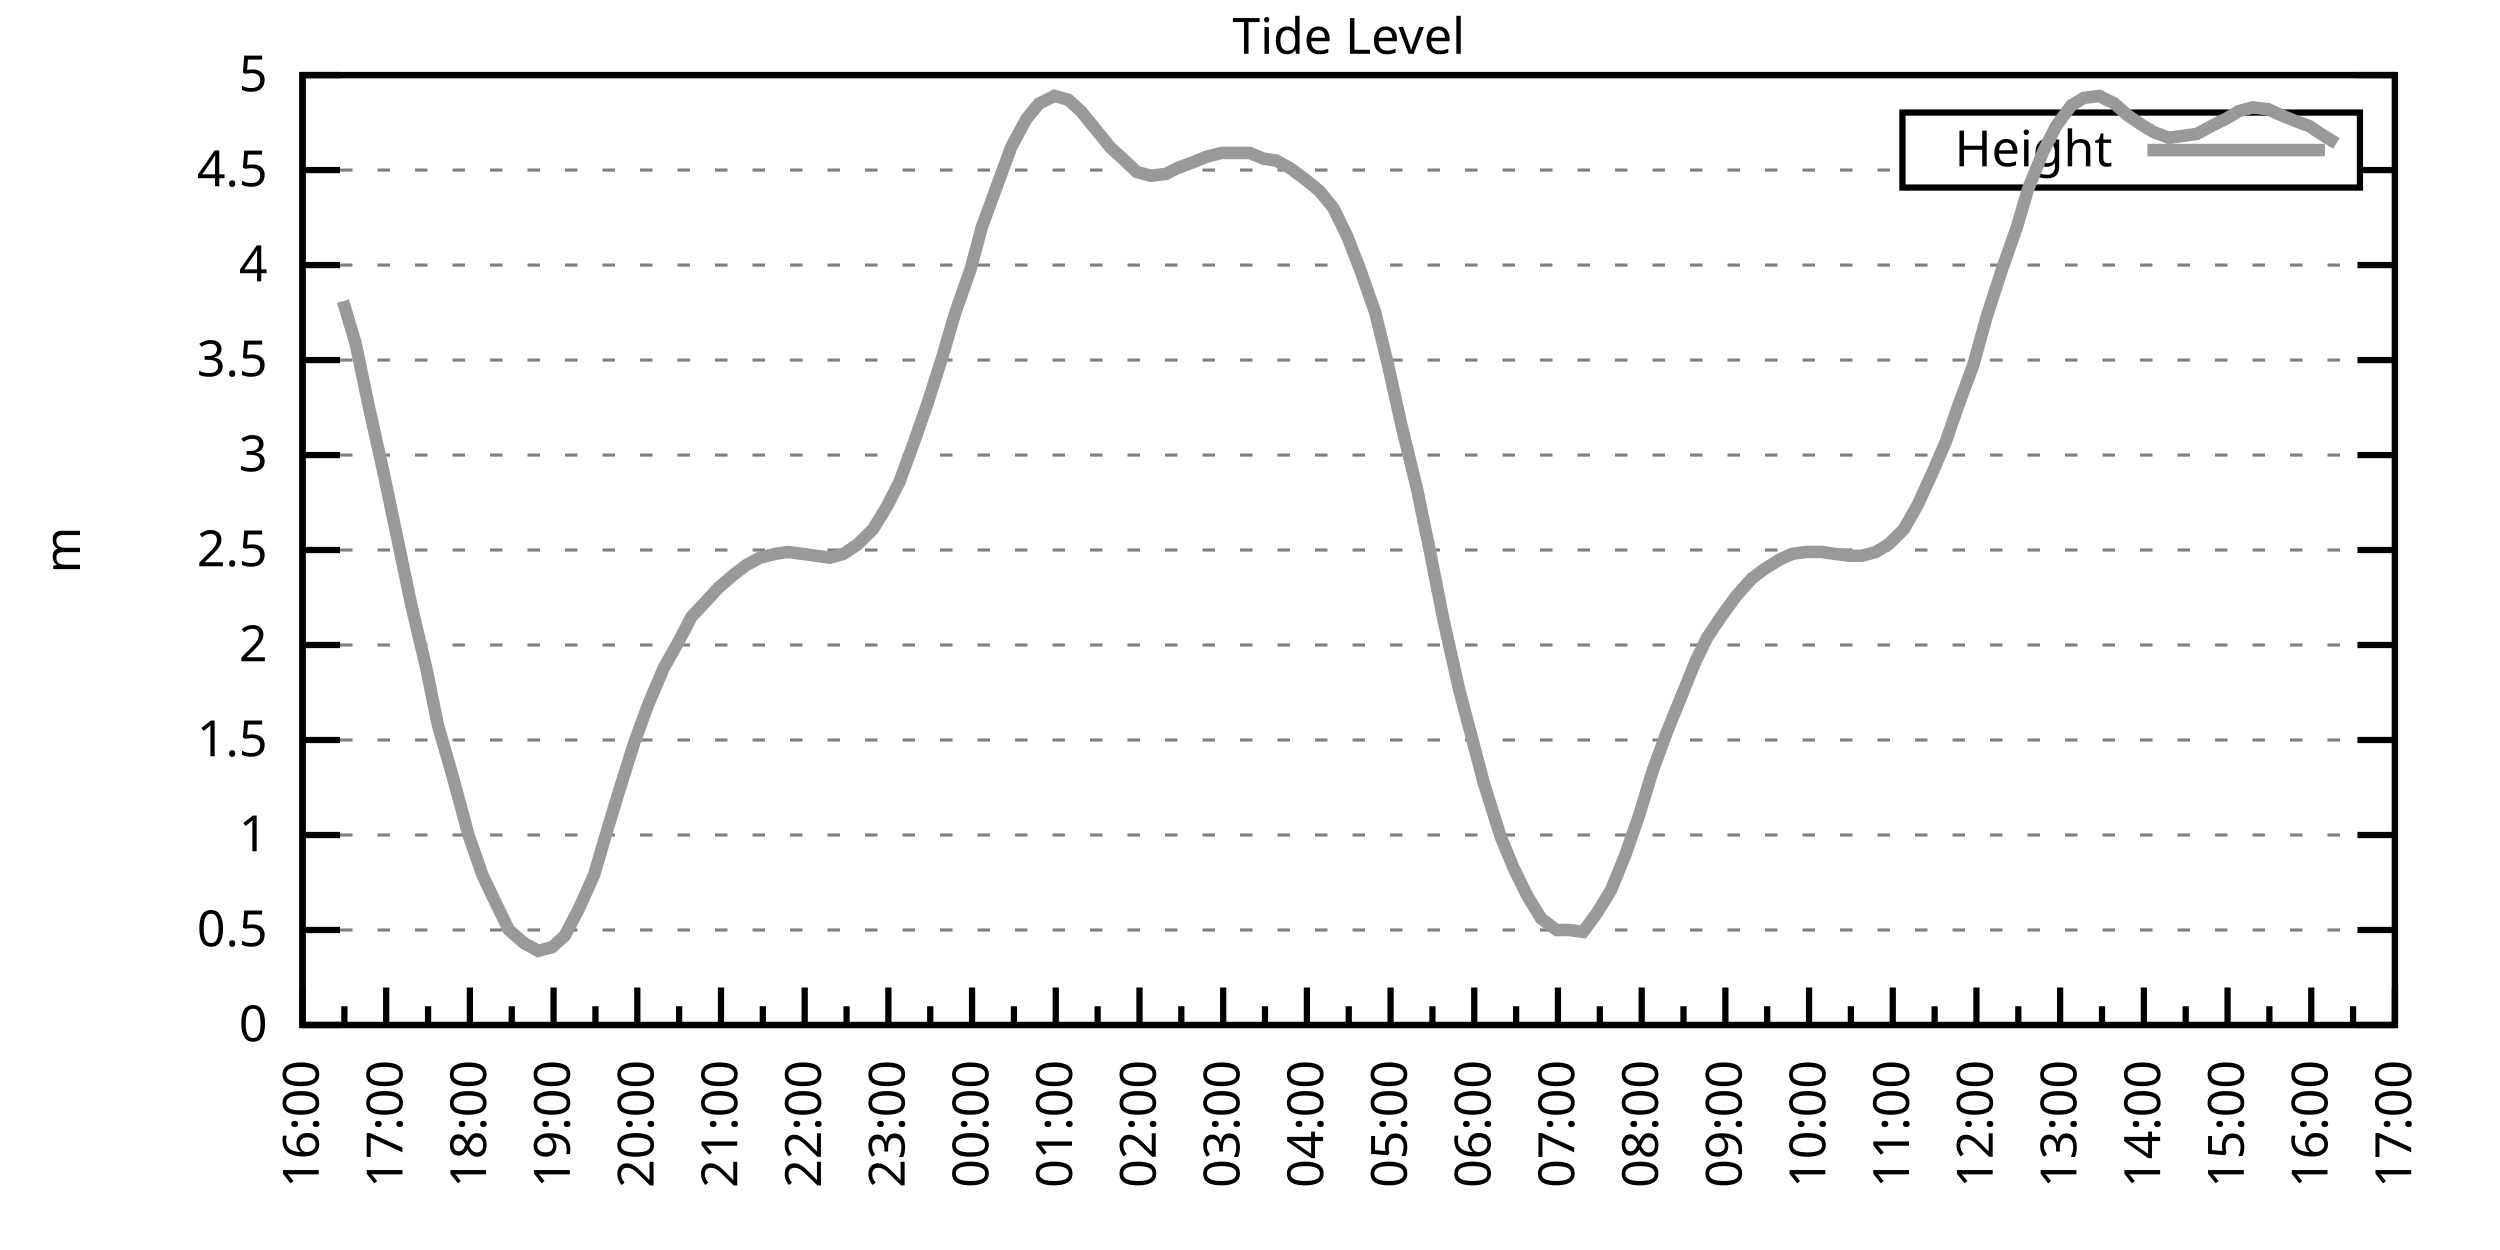
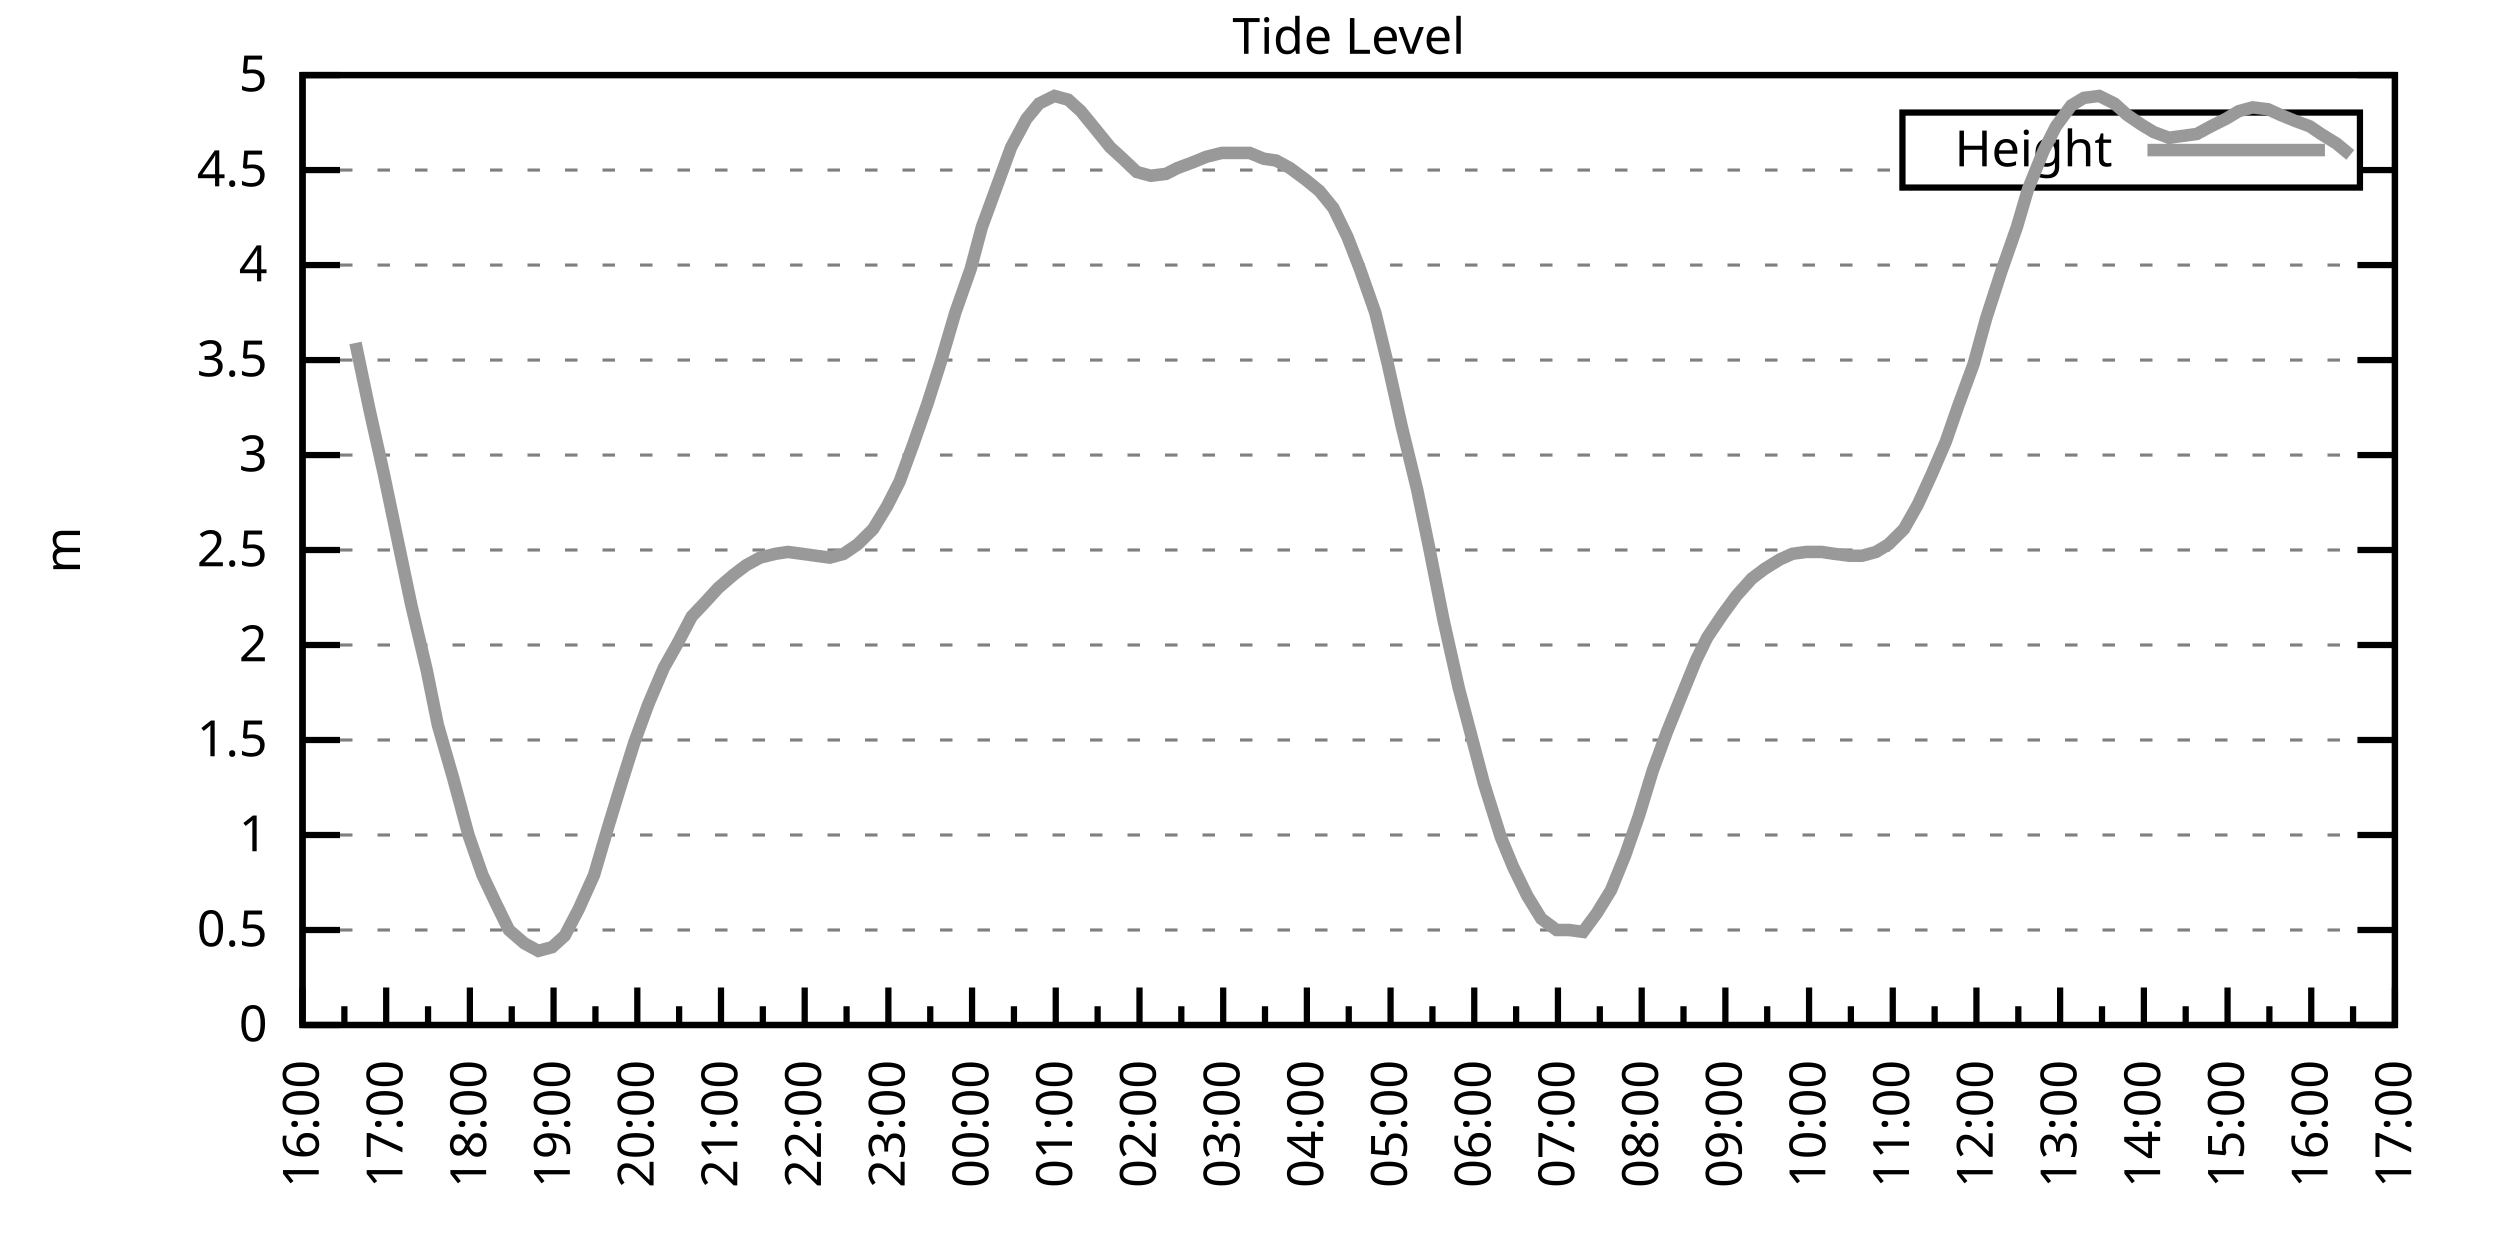
<svg xmlns="http://www.w3.org/2000/svg" xmlns:xlink="http://www.w3.org/1999/xlink" width="400" height="200" viewBox="0 0 400 200">
  <g id="gnuplot_canvas">
    <rect x="0" y="0" width="400" height="200" fill="none" />
    <defs>
      <circle id="gpDot" r="0.5" stroke-width="0.5" stroke="currentColor" />
      <path id="gpPt0" stroke-width="0.333" stroke="currentColor" d="M-1,0 h2 M0,-1 v2" />
      <path id="gpPt1" stroke-width="0.333" stroke="currentColor" d="M-1,-1 L1,1 M1,-1 L-1,1" />
      <path id="gpPt2" stroke-width="0.333" stroke="currentColor" d="M-1,0 L1,0 M0,-1 L0,1 M-1,-1 L1,1 M-1,1 L1,-1" />
      <rect id="gpPt3" stroke-width="0.333" stroke="currentColor" x="-1" y="-1" width="2" height="2" />
      <rect id="gpPt4" stroke-width="0.333" stroke="currentColor" fill="currentColor" x="-1" y="-1" width="2" height="2" />
      <circle id="gpPt5" stroke-width="0.333" stroke="currentColor" cx="0" cy="0" r="1" />
      <use xlink:href="#gpPt5" id="gpPt6" fill="currentColor" stroke="none" />
      <path id="gpPt7" stroke-width="0.333" stroke="currentColor" d="M0,-1.33 L-1.33,0.67 L1.33,0.67 z" />
      <use xlink:href="#gpPt7" id="gpPt8" fill="currentColor" stroke="none" />
      <use xlink:href="#gpPt7" id="gpPt9" stroke="currentColor" transform="rotate(180)" />
      <use xlink:href="#gpPt9" id="gpPt10" fill="currentColor" stroke="none" />
      <use xlink:href="#gpPt3" id="gpPt11" stroke="currentColor" transform="rotate(45)" />
      <use xlink:href="#gpPt11" id="gpPt12" fill="currentColor" stroke="none" />
      <path id="gpPt13" stroke-width="0.333" stroke="currentColor" d="M0,1.330 L1.265,0.411 L0.782,-1.067 L-0.782,-1.076 L-1.265,0.411 z" />
      <use xlink:href="#gpPt13" id="gpPt14" fill="currentColor" stroke="none" />
      <filter id="textbox" filterUnits="objectBoundingBox" x="0" y="0" height="1" width="1">
        <feFlood flood-color="white" flood-opacity="1" result="bgnd" />
        <feComposite in="SourceGraphic" in2="bgnd" operator="atop" />
      </filter>
      <filter id="greybox" filterUnits="objectBoundingBox" x="0" y="0" height="1" width="1">
        <feFlood flood-color="lightgrey" flood-opacity="1" result="grey" />
        <feComposite in="SourceGraphic" in2="grey" operator="atop" />
      </filter>
    </defs>
    <g fill="none" color="white" stroke="currentColor" stroke-width="1.00" stroke-linecap="butt" stroke-linejoin="miter">
</g>
    <g fill="none" color="black" stroke="currentColor" stroke-width="1.00" stroke-linecap="butt" stroke-linejoin="miter">
      <g stroke="none" shape-rendering="crispEdges">
        <polygon fill="rgb(255, 255, 255)" points="48.40,164.00 383.18,164.00 383.18,12.02 48.40,12.02 " />
      </g>
    </g>
    <g fill="none" color="black" stroke="currentColor" stroke-width="1.00" stroke-linecap="butt" stroke-linejoin="miter">
</g>
    <g fill="none" color="black" stroke="black" stroke-width="0.50" stroke-linecap="butt" stroke-linejoin="miter">
</g>
    <g fill="none" color="gray" stroke="currentColor" stroke-width="0.50" stroke-linecap="butt" stroke-linejoin="miter">
      <path stroke="gray" stroke-dasharray="2,4" class="gridline" d="M48.40,164.00 L383.19,164.00  " />
    </g>
    <g fill="none" color="gray" stroke="gray" stroke-width="1.00" stroke-linecap="butt" stroke-linejoin="miter">
</g>
    <g fill="none" color="black" stroke="currentColor" stroke-width="1.00" stroke-linecap="butt" stroke-linejoin="miter">
      <path stroke="black" d="M48.40,164.00 L54.40,164.00 M383.19,164.00 L377.19,164.00  " />
      <g transform="translate(42.80,166.60)" stroke="none" fill="black" font-family="Sans" font-size="8.00" text-anchor="end">
        <text>
          <tspan font-family="Sans"> 0</tspan>
        </text>
      </g>
    </g>
    <g fill="none" color="black" stroke="currentColor" stroke-width="1.00" stroke-linecap="butt" stroke-linejoin="miter">
</g>
    <g fill="none" color="black" stroke="black" stroke-width="0.50" stroke-linecap="butt" stroke-linejoin="miter">
</g>
    <g fill="none" color="gray" stroke="currentColor" stroke-width="0.50" stroke-linecap="butt" stroke-linejoin="miter">
      <path stroke="gray" stroke-dasharray="2,4" class="gridline" d="M48.40,148.80 L383.19,148.80  " />
    </g>
    <g fill="none" color="gray" stroke="gray" stroke-width="1.00" stroke-linecap="butt" stroke-linejoin="miter">
</g>
    <g fill="none" color="black" stroke="currentColor" stroke-width="1.00" stroke-linecap="butt" stroke-linejoin="miter">
      <path stroke="black" d="M48.40,148.80 L54.40,148.80 M383.19,148.80 L377.19,148.80  " />
      <g transform="translate(42.80,151.40)" stroke="none" fill="black" font-family="Sans" font-size="8.00" text-anchor="end">
        <text>
          <tspan font-family="Sans"> 0.5</tspan>
        </text>
      </g>
    </g>
    <g fill="none" color="black" stroke="currentColor" stroke-width="1.00" stroke-linecap="butt" stroke-linejoin="miter">
</g>
    <g fill="none" color="black" stroke="black" stroke-width="0.50" stroke-linecap="butt" stroke-linejoin="miter">
</g>
    <g fill="none" color="gray" stroke="currentColor" stroke-width="0.50" stroke-linecap="butt" stroke-linejoin="miter">
      <path stroke="gray" stroke-dasharray="2,4" class="gridline" d="M48.40,133.60 L383.19,133.60  " />
    </g>
    <g fill="none" color="gray" stroke="gray" stroke-width="1.00" stroke-linecap="butt" stroke-linejoin="miter">
</g>
    <g fill="none" color="black" stroke="currentColor" stroke-width="1.00" stroke-linecap="butt" stroke-linejoin="miter">
      <path stroke="black" d="M48.40,133.60 L54.40,133.60 M383.19,133.60 L377.19,133.60  " />
      <g transform="translate(42.80,136.20)" stroke="none" fill="black" font-family="Sans" font-size="8.00" text-anchor="end">
        <text>
          <tspan font-family="Sans"> 1</tspan>
        </text>
      </g>
    </g>
    <g fill="none" color="black" stroke="currentColor" stroke-width="1.00" stroke-linecap="butt" stroke-linejoin="miter">
</g>
    <g fill="none" color="black" stroke="black" stroke-width="0.50" stroke-linecap="butt" stroke-linejoin="miter">
</g>
    <g fill="none" color="gray" stroke="currentColor" stroke-width="0.50" stroke-linecap="butt" stroke-linejoin="miter">
      <path stroke="gray" stroke-dasharray="2,4" class="gridline" d="M48.40,118.40 L383.19,118.40  " />
    </g>
    <g fill="none" color="gray" stroke="gray" stroke-width="1.00" stroke-linecap="butt" stroke-linejoin="miter">
</g>
    <g fill="none" color="black" stroke="currentColor" stroke-width="1.00" stroke-linecap="butt" stroke-linejoin="miter">
      <path stroke="black" d="M48.40,118.40 L54.40,118.40 M383.19,118.40 L377.19,118.40  " />
      <g transform="translate(42.80,121.00)" stroke="none" fill="black" font-family="Sans" font-size="8.00" text-anchor="end">
        <text>
          <tspan font-family="Sans"> 1.5</tspan>
        </text>
      </g>
    </g>
    <g fill="none" color="black" stroke="currentColor" stroke-width="1.00" stroke-linecap="butt" stroke-linejoin="miter">
</g>
    <g fill="none" color="black" stroke="black" stroke-width="0.50" stroke-linecap="butt" stroke-linejoin="miter">
</g>
    <g fill="none" color="gray" stroke="currentColor" stroke-width="0.50" stroke-linecap="butt" stroke-linejoin="miter">
      <path stroke="gray" stroke-dasharray="2,4" class="gridline" d="M48.40,103.20 L383.19,103.20  " />
    </g>
    <g fill="none" color="gray" stroke="gray" stroke-width="1.00" stroke-linecap="butt" stroke-linejoin="miter">
</g>
    <g fill="none" color="black" stroke="currentColor" stroke-width="1.00" stroke-linecap="butt" stroke-linejoin="miter">
      <path stroke="black" d="M48.40,103.20 L54.40,103.20 M383.19,103.20 L377.19,103.20  " />
      <g transform="translate(42.80,105.80)" stroke="none" fill="black" font-family="Sans" font-size="8.00" text-anchor="end">
        <text>
          <tspan font-family="Sans"> 2</tspan>
        </text>
      </g>
    </g>
    <g fill="none" color="black" stroke="currentColor" stroke-width="1.00" stroke-linecap="butt" stroke-linejoin="miter">
</g>
    <g fill="none" color="black" stroke="black" stroke-width="0.50" stroke-linecap="butt" stroke-linejoin="miter">
</g>
    <g fill="none" color="gray" stroke="currentColor" stroke-width="0.50" stroke-linecap="butt" stroke-linejoin="miter">
      <path stroke="gray" stroke-dasharray="2,4" class="gridline" d="M48.40,88.00 L383.19,88.00  " />
    </g>
    <g fill="none" color="gray" stroke="gray" stroke-width="1.00" stroke-linecap="butt" stroke-linejoin="miter">
</g>
    <g fill="none" color="black" stroke="currentColor" stroke-width="1.00" stroke-linecap="butt" stroke-linejoin="miter">
      <path stroke="black" d="M48.40,88.00 L54.40,88.00 M383.19,88.00 L377.19,88.00  " />
      <g transform="translate(42.80,90.60)" stroke="none" fill="black" font-family="Sans" font-size="8.00" text-anchor="end">
        <text>
          <tspan font-family="Sans"> 2.5</tspan>
        </text>
      </g>
    </g>
    <g fill="none" color="black" stroke="currentColor" stroke-width="1.00" stroke-linecap="butt" stroke-linejoin="miter">
</g>
    <g fill="none" color="black" stroke="black" stroke-width="0.50" stroke-linecap="butt" stroke-linejoin="miter">
</g>
    <g fill="none" color="gray" stroke="currentColor" stroke-width="0.50" stroke-linecap="butt" stroke-linejoin="miter">
      <path stroke="gray" stroke-dasharray="2,4" class="gridline" d="M48.40,72.81 L383.19,72.81  " />
    </g>
    <g fill="none" color="gray" stroke="gray" stroke-width="1.00" stroke-linecap="butt" stroke-linejoin="miter">
</g>
    <g fill="none" color="black" stroke="currentColor" stroke-width="1.00" stroke-linecap="butt" stroke-linejoin="miter">
      <path stroke="black" d="M48.40,72.81 L54.40,72.81 M383.19,72.81 L377.19,72.81  " />
      <g transform="translate(42.80,75.41)" stroke="none" fill="black" font-family="Sans" font-size="8.00" text-anchor="end">
        <text>
          <tspan font-family="Sans"> 3</tspan>
        </text>
      </g>
    </g>
    <g fill="none" color="black" stroke="currentColor" stroke-width="1.00" stroke-linecap="butt" stroke-linejoin="miter">
</g>
    <g fill="none" color="black" stroke="black" stroke-width="0.50" stroke-linecap="butt" stroke-linejoin="miter">
</g>
    <g fill="none" color="gray" stroke="currentColor" stroke-width="0.50" stroke-linecap="butt" stroke-linejoin="miter">
      <path stroke="gray" stroke-dasharray="2,4" class="gridline" d="M48.40,57.61 L383.19,57.61  " />
    </g>
    <g fill="none" color="gray" stroke="gray" stroke-width="1.00" stroke-linecap="butt" stroke-linejoin="miter">
</g>
    <g fill="none" color="black" stroke="currentColor" stroke-width="1.00" stroke-linecap="butt" stroke-linejoin="miter">
      <path stroke="black" d="M48.40,57.61 L54.40,57.61 M383.19,57.61 L377.19,57.61  " />
      <g transform="translate(42.80,60.21)" stroke="none" fill="black" font-family="Sans" font-size="8.00" text-anchor="end">
        <text>
          <tspan font-family="Sans"> 3.5</tspan>
        </text>
      </g>
    </g>
    <g fill="none" color="black" stroke="currentColor" stroke-width="1.00" stroke-linecap="butt" stroke-linejoin="miter">
</g>
    <g fill="none" color="black" stroke="black" stroke-width="0.50" stroke-linecap="butt" stroke-linejoin="miter">
</g>
    <g fill="none" color="gray" stroke="currentColor" stroke-width="0.50" stroke-linecap="butt" stroke-linejoin="miter">
      <path stroke="gray" stroke-dasharray="2,4" class="gridline" d="M48.40,42.41 L383.19,42.41  " />
    </g>
    <g fill="none" color="gray" stroke="gray" stroke-width="1.00" stroke-linecap="butt" stroke-linejoin="miter">
</g>
    <g fill="none" color="black" stroke="currentColor" stroke-width="1.00" stroke-linecap="butt" stroke-linejoin="miter">
      <path stroke="black" d="M48.40,42.41 L54.40,42.41 M383.19,42.41 L377.19,42.41  " />
      <g transform="translate(42.80,45.01)" stroke="none" fill="black" font-family="Sans" font-size="8.00" text-anchor="end">
        <text>
          <tspan font-family="Sans"> 4</tspan>
        </text>
      </g>
    </g>
    <g fill="none" color="black" stroke="currentColor" stroke-width="1.00" stroke-linecap="butt" stroke-linejoin="miter">
</g>
    <g fill="none" color="black" stroke="black" stroke-width="0.50" stroke-linecap="butt" stroke-linejoin="miter">
</g>
    <g fill="none" color="gray" stroke="currentColor" stroke-width="0.50" stroke-linecap="butt" stroke-linejoin="miter">
      <path stroke="gray" stroke-dasharray="2,4" class="gridline" d="M48.40,27.21 L304.39,27.21 M377.59,27.21 L383.19,27.21  " />
    </g>
    <g fill="none" color="gray" stroke="gray" stroke-width="1.00" stroke-linecap="butt" stroke-linejoin="miter">
</g>
    <g fill="none" color="black" stroke="currentColor" stroke-width="1.00" stroke-linecap="butt" stroke-linejoin="miter">
      <path stroke="black" d="M48.40,27.21 L54.40,27.21 M383.19,27.21 L377.19,27.21  " />
      <g transform="translate(42.80,29.81)" stroke="none" fill="black" font-family="Sans" font-size="8.00" text-anchor="end">
        <text>
          <tspan font-family="Sans"> 4.5</tspan>
        </text>
      </g>
    </g>
    <g fill="none" color="black" stroke="currentColor" stroke-width="1.00" stroke-linecap="butt" stroke-linejoin="miter">
</g>
    <g fill="none" color="black" stroke="black" stroke-width="0.50" stroke-linecap="butt" stroke-linejoin="miter">
</g>
    <g fill="none" color="gray" stroke="currentColor" stroke-width="0.50" stroke-linecap="butt" stroke-linejoin="miter">
      <path stroke="gray" stroke-dasharray="2,4" class="gridline" d="M48.40,12.01 L383.19,12.01  " />
    </g>
    <g fill="none" color="gray" stroke="gray" stroke-width="1.00" stroke-linecap="butt" stroke-linejoin="miter">
</g>
    <g fill="none" color="black" stroke="currentColor" stroke-width="1.00" stroke-linecap="butt" stroke-linejoin="miter">
      <path stroke="black" d="M48.40,12.01 L54.40,12.01 M383.19,12.01 L377.19,12.01  " />
      <g transform="translate(42.80,14.61)" stroke="none" fill="black" font-family="Sans" font-size="8.00" text-anchor="end">
        <text>
          <tspan font-family="Sans"> 5</tspan>
        </text>
      </g>
    </g>
    <g fill="none" color="black" stroke="currentColor" stroke-width="1.00" stroke-linecap="butt" stroke-linejoin="miter">
      <path stroke="black" d="M48.40,164.00 L48.40,158.00  " />
      <g transform="translate(51.00,169.60) rotate(270)" stroke="none" fill="black" font-family="Sans" font-size="8.00" text-anchor="end">
        <text>
          <tspan font-family="Sans">16:00</tspan>
        </text>
      </g>
    </g>
    <g fill="none" color="black" stroke="currentColor" stroke-width="1.00" stroke-linecap="butt" stroke-linejoin="miter">
      <path stroke="black" d="M55.10,164.00 L55.10,161.00 M61.79,164.00 L61.79,158.00  " />
      <g transform="translate(64.39,169.60) rotate(270)" stroke="none" fill="black" font-family="Sans" font-size="8.00" text-anchor="end">
        <text>
          <tspan font-family="Sans">17:00</tspan>
        </text>
      </g>
    </g>
    <g fill="none" color="black" stroke="currentColor" stroke-width="1.00" stroke-linecap="butt" stroke-linejoin="miter">
      <path stroke="black" d="M68.49,164.00 L68.49,161.00 M75.18,164.00 L75.18,158.00  " />
      <g transform="translate(77.78,169.60) rotate(270)" stroke="none" fill="black" font-family="Sans" font-size="8.00" text-anchor="end">
        <text>
          <tspan font-family="Sans">18:00</tspan>
        </text>
      </g>
    </g>
    <g fill="none" color="black" stroke="currentColor" stroke-width="1.00" stroke-linecap="butt" stroke-linejoin="miter">
      <path stroke="black" d="M81.88,164.00 L81.88,161.00 M88.57,164.00 L88.57,158.00  " />
      <g transform="translate(91.17,169.60) rotate(270)" stroke="none" fill="black" font-family="Sans" font-size="8.00" text-anchor="end">
        <text>
          <tspan font-family="Sans">19:00</tspan>
        </text>
      </g>
    </g>
    <g fill="none" color="black" stroke="currentColor" stroke-width="1.00" stroke-linecap="butt" stroke-linejoin="miter">
      <path stroke="black" d="M95.27,164.00 L95.27,161.00 M101.97,164.00 L101.97,158.00  " />
      <g transform="translate(104.57,169.60) rotate(270)" stroke="none" fill="black" font-family="Sans" font-size="8.00" text-anchor="end">
        <text>
          <tspan font-family="Sans">20:00</tspan>
        </text>
      </g>
    </g>
    <g fill="none" color="black" stroke="currentColor" stroke-width="1.00" stroke-linecap="butt" stroke-linejoin="miter">
      <path stroke="black" d="M108.66,164.00 L108.66,161.00 M115.36,164.00 L115.36,158.00  " />
      <g transform="translate(117.96,169.60) rotate(270)" stroke="none" fill="black" font-family="Sans" font-size="8.00" text-anchor="end">
        <text>
          <tspan font-family="Sans">21:00</tspan>
        </text>
      </g>
    </g>
    <g fill="none" color="black" stroke="currentColor" stroke-width="1.00" stroke-linecap="butt" stroke-linejoin="miter">
      <path stroke="black" d="M122.05,164.00 L122.05,161.00 M128.75,164.00 L128.75,158.00  " />
      <g transform="translate(131.35,169.60) rotate(270)" stroke="none" fill="black" font-family="Sans" font-size="8.00" text-anchor="end">
        <text>
          <tspan font-family="Sans">22:00</tspan>
        </text>
      </g>
    </g>
    <g fill="none" color="black" stroke="currentColor" stroke-width="1.00" stroke-linecap="butt" stroke-linejoin="miter">
      <path stroke="black" d="M135.45,164.00 L135.45,161.00 M142.14,164.00 L142.14,158.00  " />
      <g transform="translate(144.74,169.60) rotate(270)" stroke="none" fill="black" font-family="Sans" font-size="8.00" text-anchor="end">
        <text>
          <tspan font-family="Sans">23:00</tspan>
        </text>
      </g>
    </g>
    <g fill="none" color="black" stroke="currentColor" stroke-width="1.00" stroke-linecap="butt" stroke-linejoin="miter">
      <path stroke="black" d="M148.84,164.00 L148.84,161.00 M155.53,164.00 L155.53,158.00  " />
      <g transform="translate(158.13,169.60) rotate(270)" stroke="none" fill="black" font-family="Sans" font-size="8.00" text-anchor="end">
        <text>
          <tspan font-family="Sans">00:00</tspan>
        </text>
      </g>
    </g>
    <g fill="none" color="black" stroke="currentColor" stroke-width="1.00" stroke-linecap="butt" stroke-linejoin="miter">
      <path stroke="black" d="M162.23,164.00 L162.23,161.00 M168.92,164.00 L168.92,158.00  " />
      <g transform="translate(171.52,169.60) rotate(270)" stroke="none" fill="black" font-family="Sans" font-size="8.00" text-anchor="end">
        <text>
          <tspan font-family="Sans">01:00</tspan>
        </text>
      </g>
    </g>
    <g fill="none" color="black" stroke="currentColor" stroke-width="1.00" stroke-linecap="butt" stroke-linejoin="miter">
      <path stroke="black" d="M175.62,164.00 L175.62,161.00 M182.32,164.00 L182.32,158.00  " />
      <g transform="translate(184.92,169.60) rotate(270)" stroke="none" fill="black" font-family="Sans" font-size="8.00" text-anchor="end">
        <text>
          <tspan font-family="Sans">02:00</tspan>
        </text>
      </g>
    </g>
    <g fill="none" color="black" stroke="currentColor" stroke-width="1.00" stroke-linecap="butt" stroke-linejoin="miter">
      <path stroke="black" d="M189.01,164.00 L189.01,161.00 M195.71,164.00 L195.71,158.00  " />
      <g transform="translate(198.31,169.60) rotate(270)" stroke="none" fill="black" font-family="Sans" font-size="8.00" text-anchor="end">
        <text>
          <tspan font-family="Sans">03:00</tspan>
        </text>
      </g>
    </g>
    <g fill="none" color="black" stroke="currentColor" stroke-width="1.00" stroke-linecap="butt" stroke-linejoin="miter">
      <path stroke="black" d="M202.40,164.00 L202.40,161.00 M209.10,164.00 L209.10,158.00  " />
      <g transform="translate(211.70,169.60) rotate(270)" stroke="none" fill="black" font-family="Sans" font-size="8.00" text-anchor="end">
        <text>
          <tspan font-family="Sans">04:00</tspan>
        </text>
      </g>
    </g>
    <g fill="none" color="black" stroke="currentColor" stroke-width="1.00" stroke-linecap="butt" stroke-linejoin="miter">
      <path stroke="black" d="M215.80,164.00 L215.80,161.00 M222.49,164.00 L222.49,158.00  " />
      <g transform="translate(225.09,169.60) rotate(270)" stroke="none" fill="black" font-family="Sans" font-size="8.00" text-anchor="end">
        <text>
          <tspan font-family="Sans">05:00</tspan>
        </text>
      </g>
    </g>
    <g fill="none" color="black" stroke="currentColor" stroke-width="1.00" stroke-linecap="butt" stroke-linejoin="miter">
      <path stroke="black" d="M229.19,164.00 L229.19,161.00 M235.88,164.00 L235.88,158.00  " />
      <g transform="translate(238.48,169.60) rotate(270)" stroke="none" fill="black" font-family="Sans" font-size="8.00" text-anchor="end">
        <text>
          <tspan font-family="Sans">06:00</tspan>
        </text>
      </g>
    </g>
    <g fill="none" color="black" stroke="currentColor" stroke-width="1.00" stroke-linecap="butt" stroke-linejoin="miter">
      <path stroke="black" d="M242.58,164.00 L242.58,161.00 M249.27,164.00 L249.27,158.00  " />
      <g transform="translate(251.87,169.60) rotate(270)" stroke="none" fill="black" font-family="Sans" font-size="8.00" text-anchor="end">
        <text>
          <tspan font-family="Sans">07:00</tspan>
        </text>
      </g>
    </g>
    <g fill="none" color="black" stroke="currentColor" stroke-width="1.00" stroke-linecap="butt" stroke-linejoin="miter">
      <path stroke="black" d="M255.97,164.00 L255.97,161.00 M262.67,164.00 L262.67,158.00  " />
      <g transform="translate(265.27,169.60) rotate(270)" stroke="none" fill="black" font-family="Sans" font-size="8.00" text-anchor="end">
        <text>
          <tspan font-family="Sans">08:00</tspan>
        </text>
      </g>
    </g>
    <g fill="none" color="black" stroke="currentColor" stroke-width="1.00" stroke-linecap="butt" stroke-linejoin="miter">
      <path stroke="black" d="M269.36,164.00 L269.36,161.00 M276.06,164.00 L276.06,158.00  " />
      <g transform="translate(278.66,169.60) rotate(270)" stroke="none" fill="black" font-family="Sans" font-size="8.00" text-anchor="end">
        <text>
          <tspan font-family="Sans">09:00</tspan>
        </text>
      </g>
    </g>
    <g fill="none" color="black" stroke="currentColor" stroke-width="1.00" stroke-linecap="butt" stroke-linejoin="miter">
      <path stroke="black" d="M282.75,164.00 L282.75,161.00 M289.45,164.00 L289.45,158.00  " />
      <g transform="translate(292.05,169.60) rotate(270)" stroke="none" fill="black" font-family="Sans" font-size="8.00" text-anchor="end">
        <text>
          <tspan font-family="Sans">10:00</tspan>
        </text>
      </g>
    </g>
    <g fill="none" color="black" stroke="currentColor" stroke-width="1.00" stroke-linecap="butt" stroke-linejoin="miter">
      <path stroke="black" d="M296.14,164.00 L296.14,161.00 M302.84,164.00 L302.84,158.00  " />
      <g transform="translate(305.44,169.60) rotate(270)" stroke="none" fill="black" font-family="Sans" font-size="8.00" text-anchor="end">
        <text>
          <tspan font-family="Sans">11:00</tspan>
        </text>
      </g>
    </g>
    <g fill="none" color="black" stroke="currentColor" stroke-width="1.00" stroke-linecap="butt" stroke-linejoin="miter">
      <path stroke="black" d="M309.54,164.00 L309.54,161.00 M316.23,164.00 L316.23,158.00  " />
      <g transform="translate(318.83,169.60) rotate(270)" stroke="none" fill="black" font-family="Sans" font-size="8.00" text-anchor="end">
        <text>
          <tspan font-family="Sans">12:00</tspan>
        </text>
      </g>
    </g>
    <g fill="none" color="black" stroke="currentColor" stroke-width="1.00" stroke-linecap="butt" stroke-linejoin="miter">
      <path stroke="black" d="M322.93,164.00 L322.93,161.00 M329.62,164.00 L329.62,158.00  " />
      <g transform="translate(332.22,169.60) rotate(270)" stroke="none" fill="black" font-family="Sans" font-size="8.00" text-anchor="end">
        <text>
          <tspan font-family="Sans">13:00</tspan>
        </text>
      </g>
    </g>
    <g fill="none" color="black" stroke="currentColor" stroke-width="1.00" stroke-linecap="butt" stroke-linejoin="miter">
      <path stroke="black" d="M336.32,164.00 L336.32,161.00 M343.02,164.00 L343.02,158.00  " />
      <g transform="translate(345.62,169.60) rotate(270)" stroke="none" fill="black" font-family="Sans" font-size="8.00" text-anchor="end">
        <text>
          <tspan font-family="Sans">14:00</tspan>
        </text>
      </g>
    </g>
    <g fill="none" color="black" stroke="currentColor" stroke-width="1.00" stroke-linecap="butt" stroke-linejoin="miter">
      <path stroke="black" d="M349.71,164.00 L349.71,161.00 M356.41,164.00 L356.41,158.00  " />
      <g transform="translate(359.01,169.60) rotate(270)" stroke="none" fill="black" font-family="Sans" font-size="8.00" text-anchor="end">
        <text>
          <tspan font-family="Sans">15:00</tspan>
        </text>
      </g>
    </g>
    <g fill="none" color="black" stroke="currentColor" stroke-width="1.00" stroke-linecap="butt" stroke-linejoin="miter">
      <path stroke="black" d="M363.10,164.00 L363.10,161.00 M369.80,164.00 L369.80,158.00  " />
      <g transform="translate(372.40,169.60) rotate(270)" stroke="none" fill="black" font-family="Sans" font-size="8.00" text-anchor="end">
        <text>
          <tspan font-family="Sans">16:00</tspan>
        </text>
      </g>
    </g>
    <g fill="none" color="black" stroke="currentColor" stroke-width="1.00" stroke-linecap="butt" stroke-linejoin="miter">
      <path stroke="black" d="M376.49,164.00 L376.49,161.00 M383.19,164.00 L383.19,158.00  " />
      <g transform="translate(385.79,169.60) rotate(270)" stroke="none" fill="black" font-family="Sans" font-size="8.00" text-anchor="end">
        <text>
          <tspan font-family="Sans">17:00</tspan>
        </text>
      </g>
    </g>
    <g fill="none" color="black" stroke="currentColor" stroke-width="1.00" stroke-linecap="butt" stroke-linejoin="miter">
</g>
    <g fill="none" color="black" stroke="currentColor" stroke-width="1.00" stroke-linecap="butt" stroke-linejoin="miter">
      <path stroke="black" d="M48.40,12.01 L48.40,164.00 L383.19,164.00 L383.19,12.01 L48.40,12.01 Z  " />
    </g>
    <g fill="none" color="black" stroke="currentColor" stroke-width="1.00" stroke-linecap="butt" stroke-linejoin="miter">
      <g transform="translate(12.80,88.01) rotate(270)" stroke="none" fill="black" font-family="Sans" font-size="8.00" text-anchor="middle">
        <text>
          <tspan font-family="Sans">m</tspan>
        </text>
      </g>
    </g>
    <g fill="none" color="black" stroke="currentColor" stroke-width="1.00" stroke-linecap="butt" stroke-linejoin="miter">
</g>
    <g fill="none" color="black" stroke="currentColor" stroke-width="1.00" stroke-linecap="butt" stroke-linejoin="miter">
      <path stroke="black" d="M304.39,30.01 L304.39,18.01 L377.59,18.01 L377.59,30.01 L304.39,30.01 Z  " />
    </g>
    <g id="Tide_level_plot_1">
      <g fill="none" color="white" stroke="black" stroke-width="2.00" stroke-linecap="butt" stroke-linejoin="miter">
</g>
      <g fill="none" color="black" stroke="currentColor" stroke-width="2.00" stroke-linecap="butt" stroke-linejoin="miter">
        <g transform="translate(337.99,26.61)" stroke="none" fill="black" font-family="Sans" font-size="8.00" text-anchor="end">
          <text>
            <tspan font-family="Sans">Height</tspan>
          </text>
        </g>
      </g>
      <g fill="none" color="black" stroke="currentColor" stroke-width="2.00" stroke-linecap="butt" stroke-linejoin="miter">
-         <path stroke="rgb(153, 153, 153)" d="M343.59,24.01 L371.99,24.01 M54.87,48.18 L56.88,54.87 L59.11,65.51 L61.35,75.54 L63.58,86.18 L65.81,96.82   L68.26,107.16 L70.05,115.97 L72.50,124.48 L74.96,133.60 L77.19,139.99 L79.20,144.24 L81.43,148.80 L83.89,150.93   L86.12,152.14 L88.35,151.54 L90.36,149.71 L92.59,145.46 L95.05,139.99 L97.28,132.39 L99.51,125.09 L101.52,118.71   L103.75,112.63 L106.21,106.85 L108.44,102.90 L110.67,98.64 L112.68,96.52 L114.91,94.08 L117.37,91.96 L119.38,90.44   L121.61,89.22 L124.06,88.61 L126.07,88.31 L128.30,88.61 L130.54,88.92 L132.77,89.22 L135.00,88.61 L137.23,87.09   L139.69,84.66 L141.92,81.01 L143.93,77.06 L146.16,70.98 L148.39,64.60 L150.62,57.61 L152.85,50.01 L155.31,43.02   L157.10,36.33 L159.55,29.64 L161.78,23.56 L164.24,19.00 L166.25,16.57 L168.70,15.35 L170.93,15.96 L172.94,17.79   L175.17,20.52 L177.63,23.56 L179.64,25.39 L181.87,27.51 L184.10,28.12 L186.56,27.82 L188.34,26.91 L190.80,25.99   L193.03,25.08 L195.48,24.47 L197.49,24.47 L199.95,24.47 L202.18,25.39 L204.19,25.69 L206.42,26.91 L208.88,28.73   L211.11,30.55 L213.34,33.29 L215.57,37.85 L217.58,43.02 L220.04,50.01 L222.04,58.21 L224.28,68.25 L226.73,78.28   L228.74,88.00 L230.97,99.25 L233.43,110.20 L237.44,125.39 L240.12,133.91 L242.13,138.77 L244.36,143.33 L246.60,146.98   L249.05,148.80 L251.06,148.80 L253.29,149.10 L255.52,146.07 L257.76,142.42 L259.99,136.95 L262.22,130.56 L264.45,123.27   L266.68,117.19 L269.14,111.11 L271.37,105.64 L273.16,101.99 L275.61,98.34 L277.84,95.30 L280.30,92.56 L282.31,91.04   L284.76,89.52 L286.77,88.61 L289.00,88.31 L291.46,88.31 L293.47,88.61 L295.92,88.92 L297.93,88.92 L300.16,88.31   L302.17,87.09 L304.63,84.66 L306.86,80.71 L309.09,75.85 L311.32,70.68 L313.33,64.90 L315.79,58.21 L317.79,50.92   L320.25,43.32 L322.70,36.33 L324.49,30.25 L326.95,24.17 L328.95,20.22 L331.41,16.87 L333.42,15.66 L335.87,15.35   L338.33,16.57 L340.34,18.39 L342.57,19.91 L344.58,21.13 L347.03,22.04 L349.26,21.74 L351.50,21.43 L353.73,20.22   L356.18,19.00 L358.19,17.79 L360.42,17.18 L362.88,17.48 L364.89,18.39 L367.12,19.31 L369.58,20.22 L371.36,21.43   L373.82,22.95  " />
+         <path stroke="rgb(153, 153, 153)" d="M343.59,24.01 L371.99,24.01 M56.88,54.87 L59.11,65.51 L61.35,75.54 L63.58,86.18 L65.81,96.82 L68.26,107.16   L70.05,115.97 L72.50,124.48 L74.96,133.60 L77.19,139.99 L79.20,144.24 L81.43,148.80 L83.89,150.93 L86.12,152.14   L88.35,151.54 L90.36,149.71 L92.59,145.46 L95.05,139.99 L97.28,132.39 L99.51,125.09 L101.52,118.71 L103.75,112.63   L106.21,106.85 L108.44,102.90 L110.67,98.64 L112.68,96.52 L114.91,94.08 L117.37,91.96 L119.38,90.44 L121.61,89.22   L124.06,88.61 L126.07,88.31 L128.30,88.61 L130.54,88.92 L132.77,89.22 L135.00,88.61 L137.23,87.09 L139.69,84.66   L141.92,81.01 L143.93,77.06 L146.16,70.98 L148.39,64.60 L150.62,57.61 L152.85,50.01 L155.31,43.02 L157.10,36.33   L159.55,29.64 L161.78,23.56 L164.24,19.00 L166.25,16.57 L168.70,15.35 L170.93,15.96 L172.94,17.79 L175.17,20.52   L177.63,23.56 L179.64,25.39 L181.87,27.51 L184.10,28.12 L186.56,27.82 L188.34,26.91 L190.80,25.99 L193.03,25.08   L195.48,24.47 L197.49,24.47 L199.95,24.47 L202.18,25.39 L204.19,25.69 L206.42,26.91 L208.88,28.73 L211.11,30.55   L213.34,33.29 L215.57,37.85 L217.58,43.02 L220.04,50.01 L222.04,58.21 L224.28,68.25 L226.73,78.28 L228.74,88.00   L230.97,99.25 L233.43,110.20 L237.44,125.39 L240.12,133.91 L242.13,138.77 L244.36,143.33 L246.60,146.98 L249.05,148.80   L251.06,148.80 L253.29,149.10 L255.52,146.07 L257.76,142.42 L259.99,136.95 L262.22,130.56 L264.45,123.27 L266.68,117.19   L269.14,111.11 L271.37,105.64 L273.16,101.99 L275.61,98.34 L277.84,95.30 L280.30,92.56 L282.31,91.04 L284.76,89.52   L286.77,88.61 L289.00,88.31 L291.46,88.31 L293.47,88.61 L295.92,88.92 L297.93,88.92 L300.16,88.31 L302.17,87.09   L304.63,84.66 L306.86,80.71 L309.09,75.85 L311.32,70.68 L313.33,64.90 L315.79,58.21 L317.79,50.92 L320.25,43.32   L322.70,36.33 L324.49,30.25 L326.95,24.17 L328.95,20.22 L331.41,16.87 L333.42,15.66 L335.87,15.35 L338.33,16.57   L340.34,18.39 L342.57,19.91 L344.58,21.13 L347.03,22.04 L349.26,21.74 L351.50,21.43 L353.73,20.22 L356.18,19.00   L358.19,17.79 L360.42,17.18 L362.88,17.48 L364.89,18.39 L367.12,19.31 L369.58,20.22 L371.36,21.43 L373.82,22.95   L376.05,24.78  " />
      </g>
    </g>
    <g fill="none" color="black" stroke="currentColor" stroke-width="2.00" stroke-linecap="butt" stroke-linejoin="miter">
</g>
    <g fill="none" color="black" stroke="black" stroke-width="1.00" stroke-linecap="butt" stroke-linejoin="miter">
</g>
    <g fill="none" color="black" stroke="currentColor" stroke-width="1.00" stroke-linecap="butt" stroke-linejoin="miter">
      <path stroke="black" d="M48.40,12.01 L48.40,164.00 L383.19,164.00 L383.19,12.01 L48.40,12.01 Z  " />
    </g>
    <g fill="none" color="black" stroke="currentColor" stroke-width="1.00" stroke-linecap="butt" stroke-linejoin="miter">
      <g transform="translate(215.79,8.61)" stroke="none" fill="black" font-family="Sans" font-size="8.00" text-anchor="middle">
        <text>
          <tspan font-family="Sans">Tide Level</tspan>
        </text>
      </g>
    </g>
    <g fill="none" color="black" stroke="currentColor" stroke-width="1.00" stroke-linecap="butt" stroke-linejoin="miter">
</g>
  </g>
</svg>
